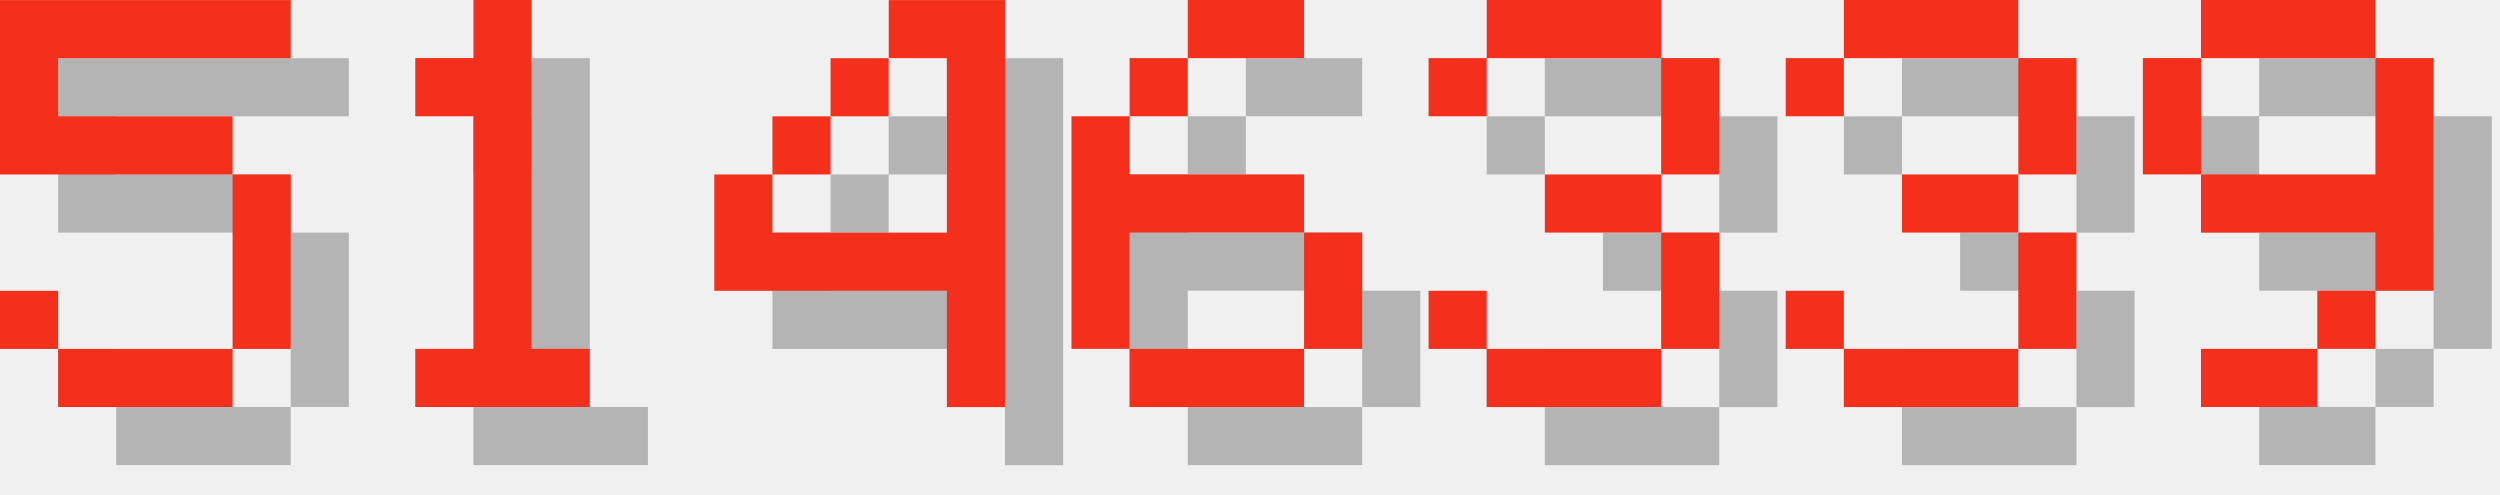
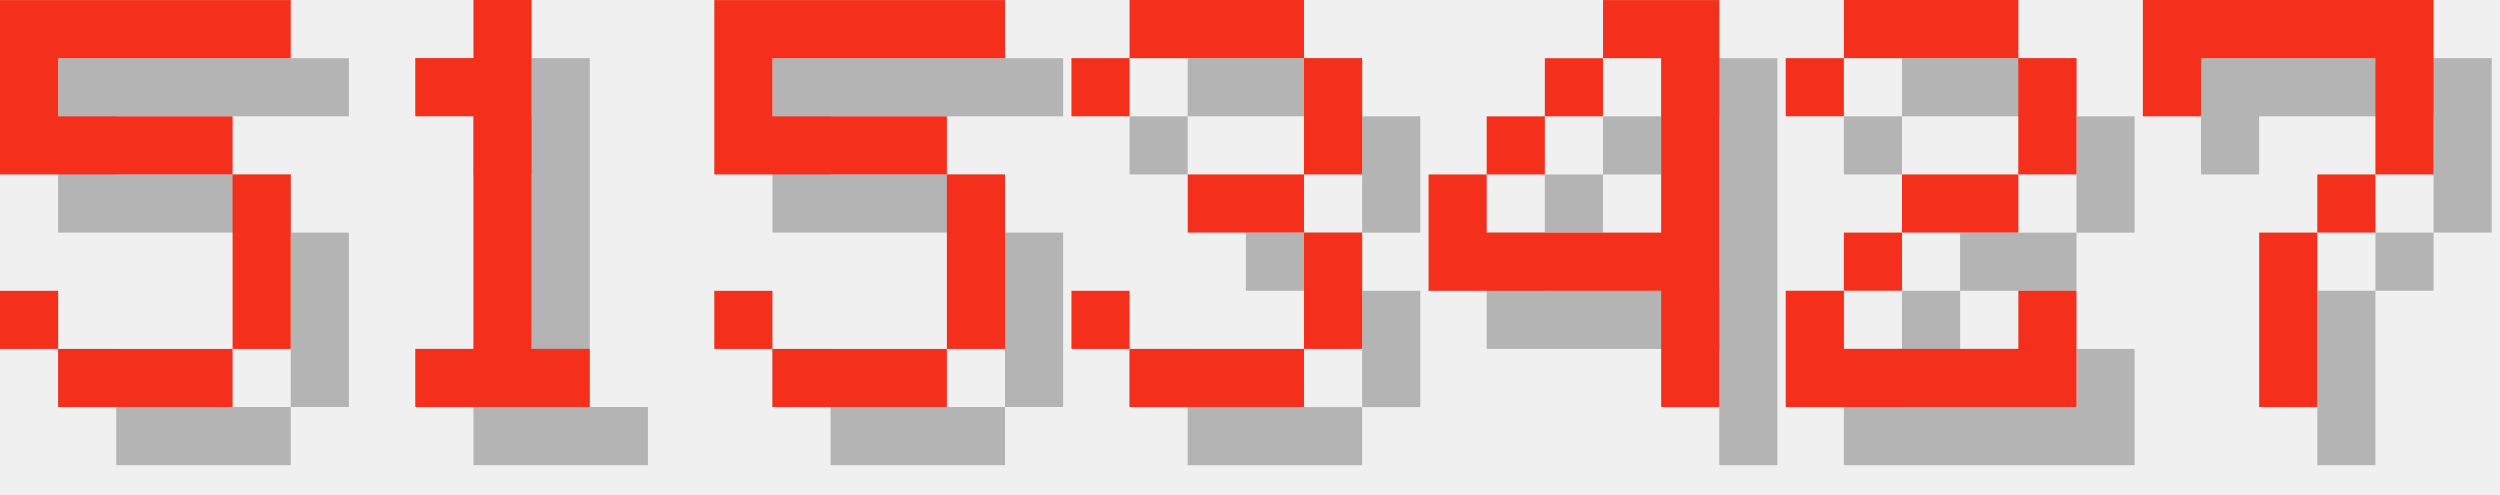
<svg xmlns="http://www.w3.org/2000/svg" version="1.1" width="182.0" height="36">
  <style>
        .text-foreground {
            fill: #F4301C;
        }
        .text-shadow {
            fill: #000000;
            fill-opacity: 0.25;
        }
    </style>
  <g class="digit" id="digit_5" transform="translate(0.0, 0), scale(4)">
    <path id="digit_5_shadow" class="text-shadow" d="m1.058 1.058v3.175h4.233v3.175h-3.175v-1.058h-1.058v1.058h1.058v1.058h3.175v-1.058h1.058v-3.175h-1.058v-1.058h-3.175v-1.058h4.233v-1.058h-5.292z" fill-opacity=".5" style="paint-order:stroke fill markers" />
    <path id="digit_5_fg" class="text-foreground" d="m0 0v3.175h4.233v3.175h-3.175v-1.058h-1.058v1.058h1.058v1.058h3.175v-1.058h1.058v-3.175h-1.058v-1.058h-3.175v-1.058h4.233v-1.058h-5.292z" fill="#fff" style="paint-order:stroke fill markers" />
  </g>
  <g class="digit" id="digit_1" transform="translate(26.0, 0), scale(4)">
    <path id="digit_1_shadow" class="text-shadow" d="m2.117 2.117v1.058h1.058v4.233h-1.058v1.058h3.175v-1.058h-1.058v-6.35h-1.058v1.058h-1.058z" fill-opacity=".5" style="paint-order:stroke fill markers" />
    <path id="digit_1_fg" class="text-foreground" d="m1.058 1.058v1.058h1.058v4.233h-1.058v1.058h3.175v-1.058h-1.058v-6.35h-1.058v1.058h-1.058z" fill="#fff" style="paint-order:stroke fill markers" />
  </g>
-   <g class="digit" id="digit_4" transform="translate(52.0, 0), scale(4)">
+   <g class="digit" id="digit_5" transform="translate(52.0, 0), scale(4)">
+     <path id="digit_5_shadow" class="text-shadow" d="m1.058 1.058v3.175h4.233v3.175h-3.175v-1.058h-1.058v1.058h1.058v1.058h3.175v-1.058h1.058v-3.175h-1.058v-1.058h-3.175v-1.058h4.233v-1.058h-5.292z" fill-opacity=".5" style="paint-order:stroke fill markers" />
+     <path id="digit_5_fg" class="text-foreground" d="m0 0v3.175h4.233v3.175h-3.175v-1.058h-1.058v1.058h1.058v1.058h3.175v-1.058h1.058v-3.175h-1.058v-1.058h-3.175v-1.058h4.233v-1.058h-5.292z" fill="#fff" style="paint-order:stroke fill markers" />
+   </g>
+   <g class="digit" id="digit_3" transform="translate(78.0, 0), scale(4)">
+     <path id="digit_3_shadow" class="text-shadow" d="m1.058 2.117v1.058h1.058v-1.058h3.175v2.117h-2.117v1.058h2.117v2.117h-3.175v-1.058h-1.058v1.058h1.058v1.058h3.175v-1.058h1.058v-2.117h-1.058v-1.058h1.058v-2.117h-1.058v-1.058h-3.175v1.058h-1.058z" fill-opacity=".5" style="paint-order:stroke fill markers" />
+     <path id="digit_3_fg" class="text-foreground" d="m0 1.058v1.058h1.058v-1.058h3.175v2.117h-2.117v1.058h2.117v2.117h-3.175v-1.058h-1.058v1.058h1.058v1.058h3.175v-1.058h1.058v-2.117h-1.058v-1.058h1.058v-2.117h-1.058v-1.058h-3.175v1.058h-1.058z" fill="#fff" style="paint-order:stroke fill markers" />
+   </g>
+   <g class="digit" id="digit_4" transform="translate(104.0, 0), scale(4)">
    <path id="digit_4_shadow" class="text-shadow" d="m4.233 1.058v1.058h1.058v3.175h-3.175v-1.058h-1.058v2.117h4.233v2.117h1.058v-7.408h-2.117zm-2.117 3.175h1.058v-1.058h-1.058v1.058zm1.058-1.058h1.058v-1.058h-1.058v1.058z" fill-opacity=".5" style="paint-order:stroke fill markers" />
    <path id="digit_4_fg" class="text-foreground" d="m3.175 0v1.058h1.058v3.175h-3.175v-1.058h-1.058v2.117h4.233v2.117h1.058v-7.408h-2.117zm-2.117 3.175h1.058v-1.058h-1.058v1.058zm1.058-1.058h1.058v-1.058h-1.058v1.058z" fill="#fff" style="paint-order:stroke fill markers" />
  </g>
-   <g class="digit" id="digit_6" transform="translate(78.0, 0), scale(4)">
-     <path id="digit_6_shadow" class="text-shadow" d="m3.175 1.058v1.058h2.117v-1.058h-2.117zm0 1.058h-1.058v1.058h1.058v-1.058zm-1.058 1.058h-1.058v4.233h1.058v-2.117h3.175v-1.058h-3.175v-1.058zm3.175 2.117v2.117h1.058v-2.117h-1.058zm0 2.117h-3.175v1.058h3.175v-1.058z" fill-opacity=".5" style="paint-order:stroke fill markers" />
-     <path id="digit_6_fg" class="text-foreground" d="m2.117 0v1.058h2.117v-1.058h-2.117zm0 1.058h-1.058v1.058h1.058v-1.058zm-1.058 1.058h-1.058v4.233h1.058v-2.117h3.175v-1.058h-3.175v-1.058zm3.175 2.117v2.117h1.058v-2.117h-1.058zm0 2.117h-3.175v1.058h3.175v-1.058z" fill="#fff" style="paint-order:stroke fill markers" />
+   <g class="digit" id="digit_2" transform="translate(130.0, 0), scale(4)">
+     <path id="digit_2_shadow" class="text-shadow" d="m1.058 2.117v1.058h1.058v-1.058h3.175v2.117h-2.117v1.058h-1.058v1.058h-1.058v2.117h5.292v-2.117h-1.058v1.058h-3.175v-1.058h1.058v-1.058h2.117v-1.058h1.058v-2.117h-1.058v-1.058h-3.175v1.058h-1.058z" fill-opacity=".5" style="paint-order:stroke fill markers" />
+     <path id="digit_2_fg" class="text-foreground" d="m0 1.058v1.058h1.058v-1.058h3.175v2.117h-2.117v1.058h-1.058v1.058h-1.058v2.117h5.292v-2.117h-1.058v1.058h-3.175v-1.058h1.058v-1.058h2.117v-1.058h1.058v-2.117h-1.058v-1.058h-3.175v1.058h-1.058z" fill="#fff" style="paint-order:stroke fill markers" />
  </g>
-   <g class="digit" id="digit_3" transform="translate(104.0, 0), scale(4)">
-     <path id="digit_3_shadow" class="text-shadow" d="m1.058 2.117v1.058h1.058v-1.058h3.175v2.117h-2.117v1.058h2.117v2.117h-3.175v-1.058h-1.058v1.058h1.058v1.058h3.175v-1.058h1.058v-2.117h-1.058v-1.058h1.058v-2.117h-1.058v-1.058h-3.175v1.058h-1.058z" fill-opacity=".5" style="paint-order:stroke fill markers" />
-     <path id="digit_3_fg" class="text-foreground" d="m0 1.058v1.058h1.058v-1.058h3.175v2.117h-2.117v1.058h2.117v2.117h-3.175v-1.058h-1.058v1.058h1.058v1.058h3.175v-1.058h1.058v-2.117h-1.058v-1.058h1.058v-2.117h-1.058v-1.058h-3.175v1.058h-1.058z" fill="#fff" style="paint-order:stroke fill markers" />
-   </g>
-   <g class="digit" id="digit_3" transform="translate(130.0, 0), scale(4)">
-     <path id="digit_3_shadow" class="text-shadow" d="m1.058 2.117v1.058h1.058v-1.058h3.175v2.117h-2.117v1.058h2.117v2.117h-3.175v-1.058h-1.058v1.058h1.058v1.058h3.175v-1.058h1.058v-2.117h-1.058v-1.058h1.058v-2.117h-1.058v-1.058h-3.175v1.058h-1.058z" fill-opacity=".5" style="paint-order:stroke fill markers" />
-     <path id="digit_3_fg" class="text-foreground" d="m0 1.058v1.058h1.058v-1.058h3.175v2.117h-2.117v1.058h2.117v2.117h-3.175v-1.058h-1.058v1.058h1.058v1.058h3.175v-1.058h1.058v-2.117h-1.058v-1.058h1.058v-2.117h-1.058v-1.058h-3.175v1.058h-1.058z" fill="#fff" style="paint-order:stroke fill markers" />
-   </g>
-   <g class="digit" id="digit_9" transform="translate(156.0, 0), scale(4)">
-     <path id="digit_9_shadow" class="text-shadow" d="m2.117 1.058v1.058h3.175v-1.058h-3.175zm3.175 1.058v2.117h-3.175v1.058h3.175v1.058h1.058v-4.233h-1.058zm0 4.233h-1.058v1.058h1.058v-1.058zm-1.058 1.058h-2.117v1.058h2.117v-1.058zm-2.117-3.175v-2.117h-1.058v2.117h1.058z" fill-opacity=".5" style="paint-order:stroke fill markers" />
-     <path id="digit_9_fg" class="text-foreground" d="m1.058 0v1.058h3.175v-1.058h-3.175zm3.175 1.058v2.117h-3.175v1.058h3.175v1.058h1.058v-4.233h-1.058zm0 4.233h-1.058v1.058h1.058v-1.058zm-1.058 1.058h-2.117v1.058h2.117v-1.058zm-2.117-3.175v-2.117h-1.058v2.117h1.058z" fill="#fff" style="paint-order:stroke fill markers" />
+   <g class="digit" id="digit_7" transform="translate(156.0, 0), scale(4)">
+     <path id="digit_7_shadow" class="text-shadow" d="m1.058 1.058 2e-6 2.117h1.058v-1.058h3.175v1.058l2e-7 1.058h-1.058v1.058h-1.058l4e-7 3.175 1.058 1e-7v-3.175h1.058v-1.058h1.058l5e-7 -1.058v-2.117z" fill-opacity=".5" style="paint-order:stroke fill markers" />
+     <path id="digit_7_fg" class="text-foreground" d="m0 0 2e-6 2.117h1.058v-1.058h3.175v1.058l2e-7 1.058h-1.058v1.058h-1.058l4e-7 3.175 1.058 1e-7v-3.175h1.058v-1.058h1.058l5e-7 -1.058v-2.117z" fill="#fff" style="paint-order:stroke fill markers" />
  </g>
</svg>
